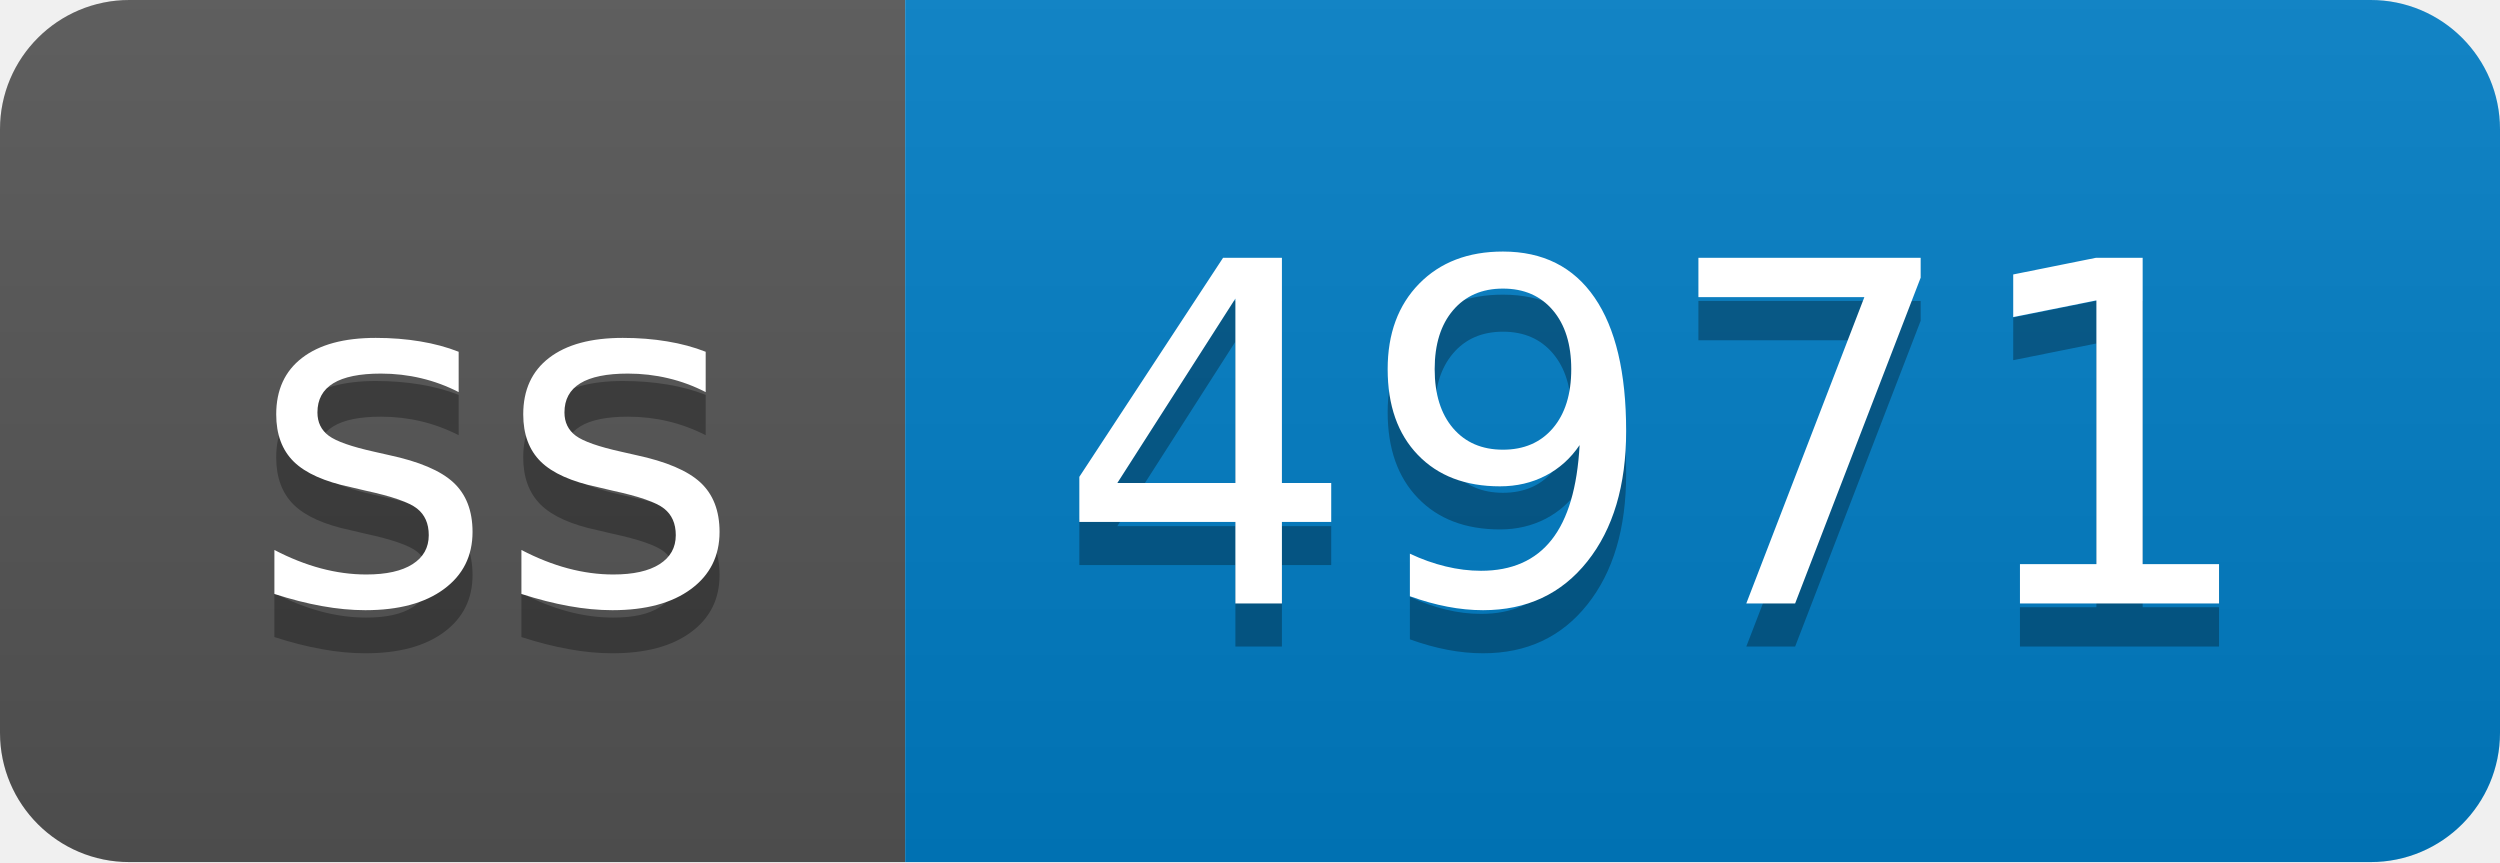
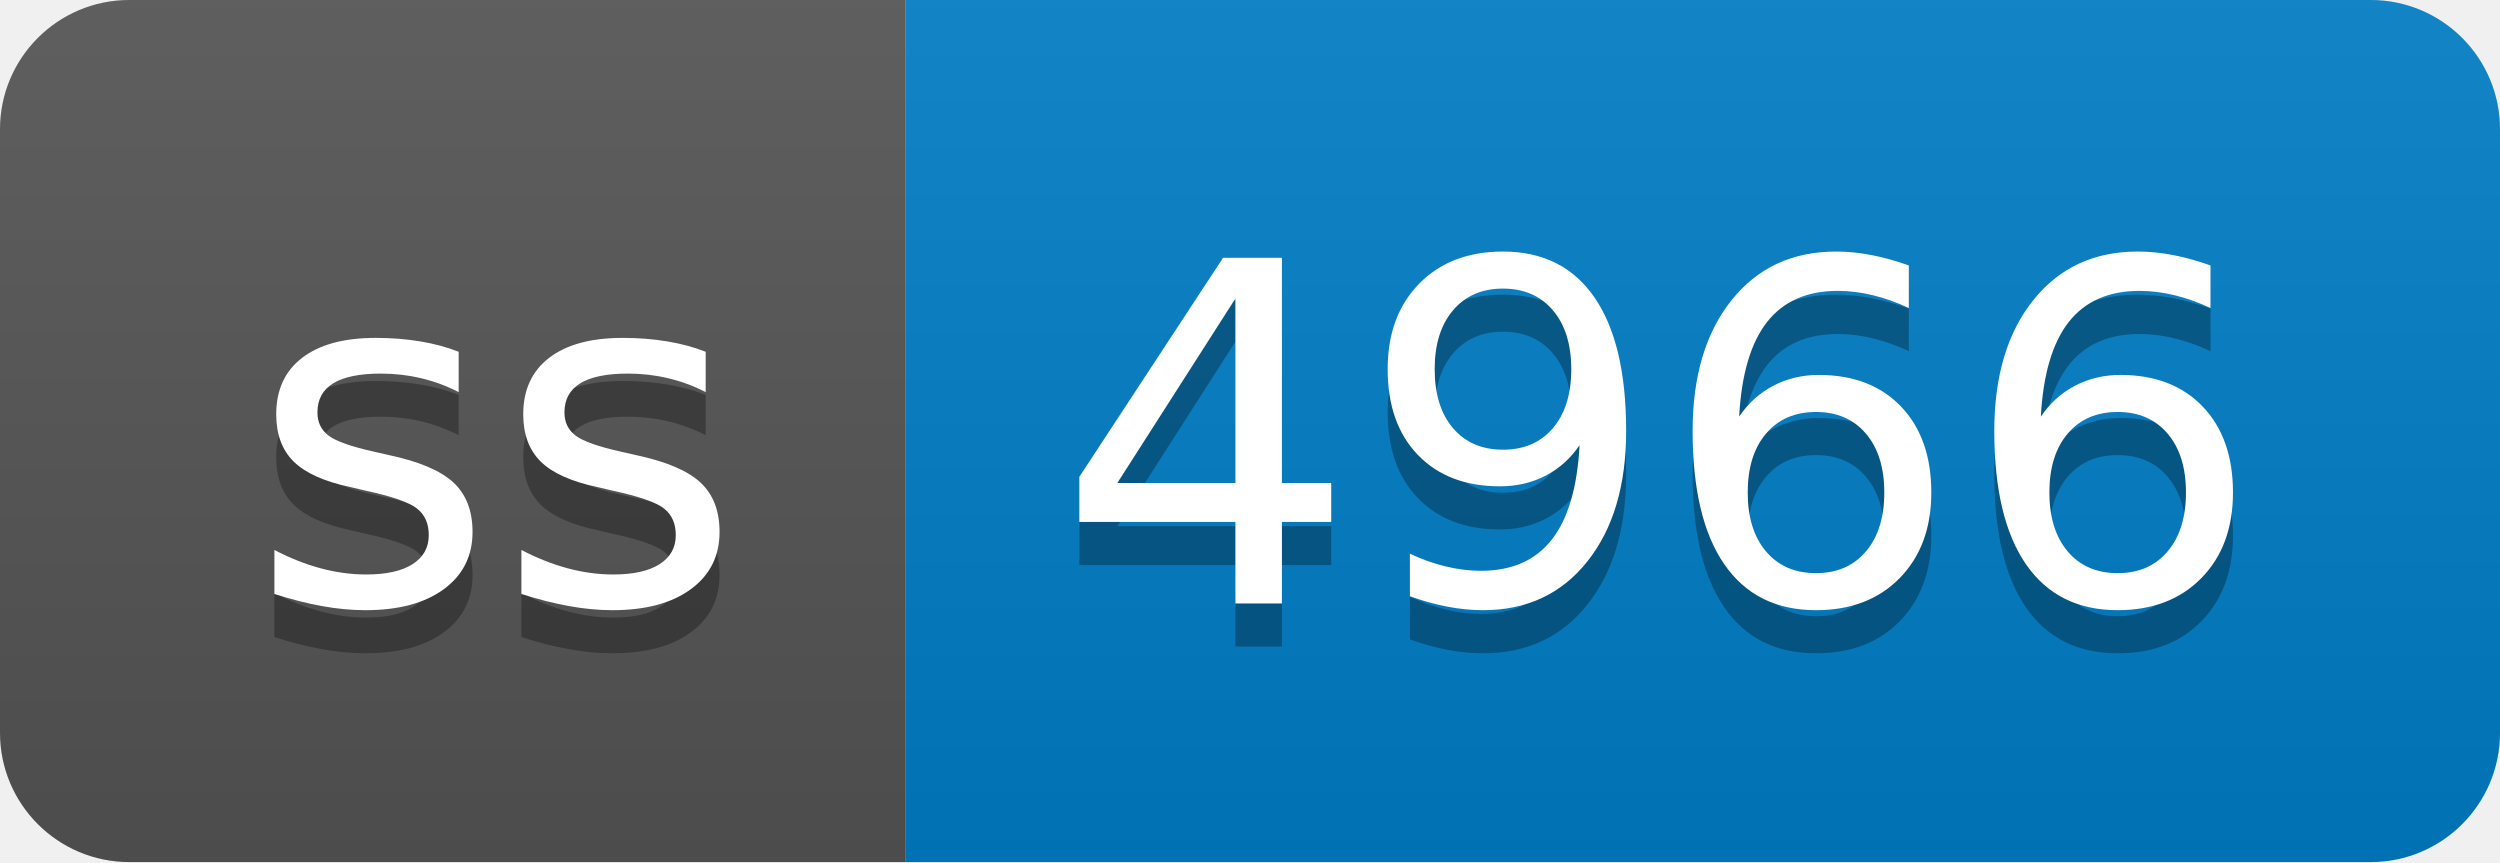
- <svg xmlns="http://www.w3.org/2000/svg" width="58" height="20" role="img" aria-label="ss: 4971">
+ <svg xmlns="http://www.w3.org/2000/svg" width="58" height="20" role="img" aria-label="ss: 4966">
  <linearGradient id="s" x2="0" y2="100%">
    <stop offset="0" stop-color="#bbb" stop-opacity=".1" />
    <stop offset="1" stop-opacity=".1" />
  </linearGradient>
  <clipPath id="r">
    <rect width="58" height="20" rx="3" fill="#fff" />
  </clipPath>
  <g clip-path="url(#r)">
    <rect width="21" height="20" fill="#555" />
    <rect x="21" width="37" height="20" fill="#007ec6" />
    <rect width="58" height="20" fill="url(#s)" />
  </g>
  <g fill="#fff" text-anchor="middle" font-family="Verdana,Geneva,DejaVu Sans,sans-serif" text-rendering="geometricPrecision" font-size="110">
    <text aria-hidden="true" x="115" y="150" fill="#010101" fill-opacity=".3" transform="scale(.1)" textLength="110">ss</text>
    <text x="115" y="140" transform="scale(.1)" fill="#fff" textLength="110">ss</text>
-     <text aria-hidden="true" x="385" y="150" fill="#010101" fill-opacity=".3" transform="scale(.1)" textLength="270">4971</text>
-     <text x="385" y="140" transform="scale(.1)" fill="#fff" textLength="270">4971</text>
+     <text aria-hidden="true" x="385" y="150" fill="#010101" fill-opacity=".3" transform="scale(.1)" textLength="270">4966</text>
+     <text x="385" y="140" transform="scale(.1)" fill="#fff" textLength="270">4966</text>
  </g>
</svg>
